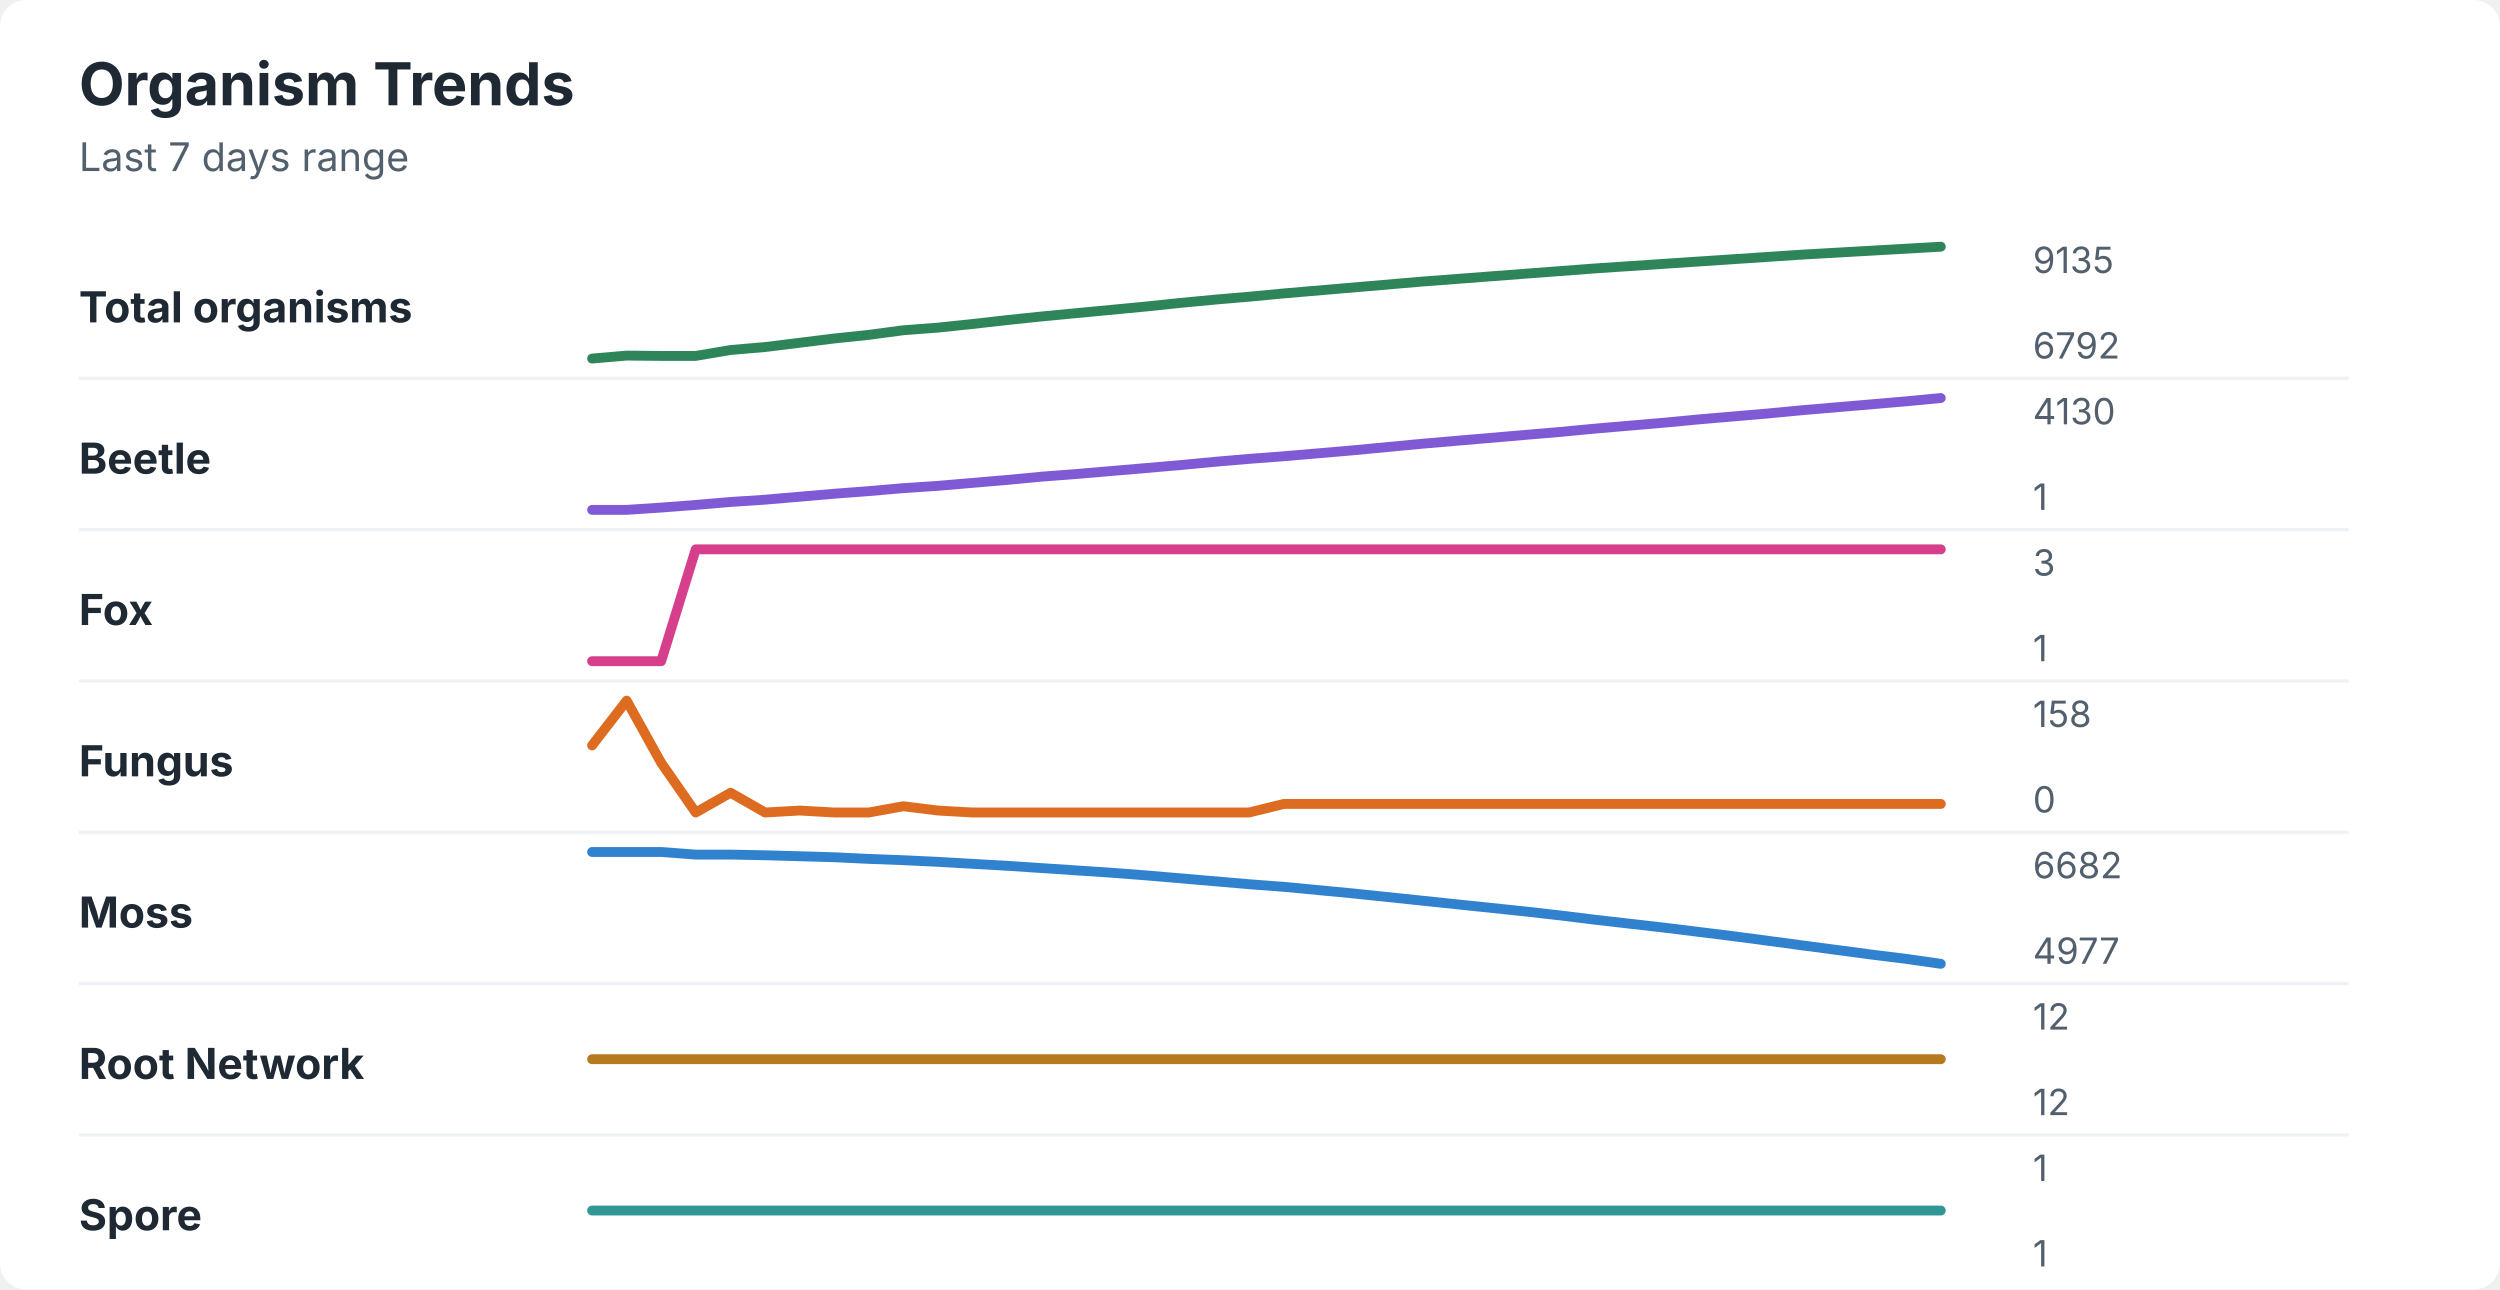
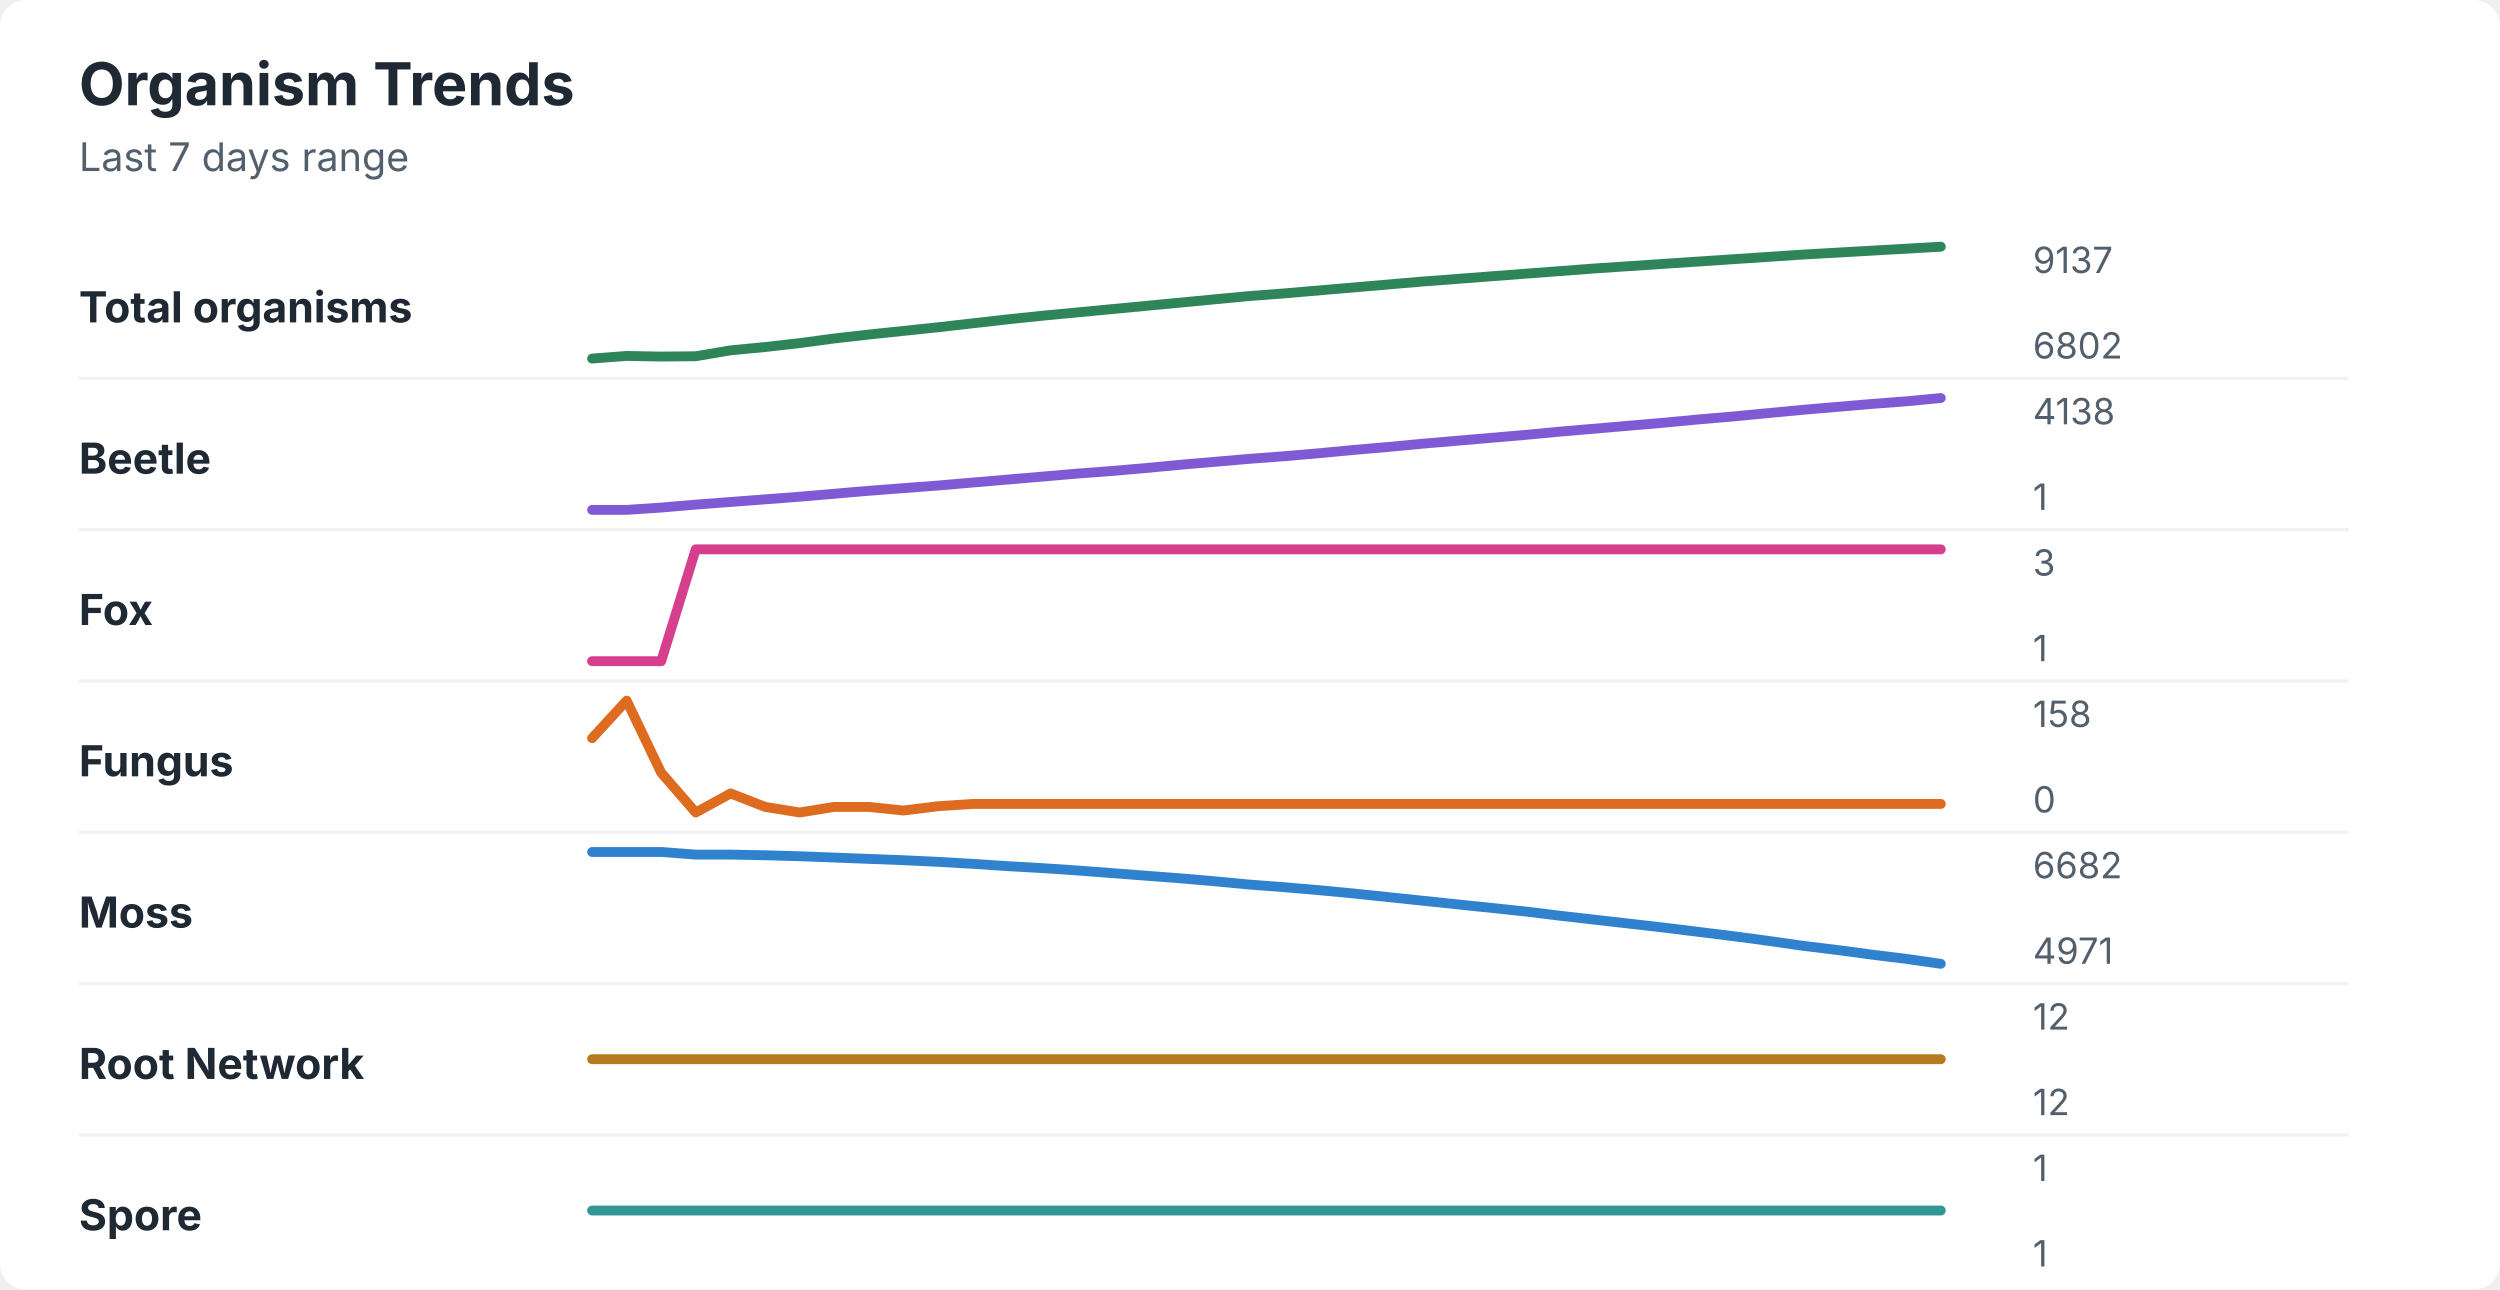
<svg xmlns="http://www.w3.org/2000/svg" width="760" height="392" viewBox="0 0 760 392" role="img" aria-labelledby="title desc">
  <rect width="760" height="392" rx="8" fill="#ffffff" />
  <style>
    text { font-family: -apple-system, BlinkMacSystemFont, "Segoe UI", sans-serif; }
    .title { font-size: 18px; font-weight: 700; fill: #1f2933; }
    .subtitle { font-size: 12px; fill: #52606d; }
    .label { font-size: 13px; font-weight: 650; fill: #1f2933; }
    .axis-value { font-size: 11px; fill: #52606d; }
    .separator { stroke: #eef2f7; stroke-width: 1; }
  </style>
  <text x="24" y="32" class="title">Organism Trends</text>
  <text x="24" y="52" class="subtitle">Last 7 days range</text>
  <text x="24" y="98" class="label">Total organisms</text>
-   <polyline points="180.0,109.0 190.5,108.1 201.0,108.2 211.5,108.2 222.1,106.4 232.6,105.5 243.1,104.2 253.6,102.9 264.1,101.8 274.6,100.4 285.1,99.6 295.6,98.5 306.2,97.3 316.7,96.2 327.2,95.2 337.7,94.2 348.2,93.2 358.7,92.1 369.2,91.1 379.7,90.2 390.3,89.2 400.8,88.3 411.3,87.4 421.8,86.5 432.3,85.6 442.8,84.8 453.3,84.0 463.8,83.2 474.4,82.4 484.9,81.6 495.4,80.9 505.9,80.2 516.4,79.5 526.9,78.8 537.4,78.1 547.9,77.4 558.5,76.8 569.0,76.2 579.5,75.6 590.0,75.0 " fill="none" stroke="#2f855a" stroke-width="3" stroke-linecap="round" stroke-linejoin="round" />
-   <text x="618" y="83" class="axis-value">9135</text>
-   <text x="618" y="109" class="axis-value">6792</text>
+   <polyline points="180.0,109.0 190.5,108.2 201.0,108.4 211.5,108.3 222.1,106.5 232.6,105.5 243.1,104.3 253.6,102.9 264.1,101.7 274.6,100.6 285.1,99.5 295.6,98.3 306.2,97.1 316.7,96.0 327.2,95.0 337.7,94.0 348.2,93.0 358.7,92.0 369.2,91.0 379.7,90.0 390.3,89.2 400.8,88.3 411.3,87.4 421.8,86.5 432.3,85.6 442.8,84.8 453.3,84.0 463.8,83.2 474.4,82.4 484.9,81.6 495.4,80.9 505.9,80.2 516.4,79.5 526.9,78.8 537.4,78.1 547.9,77.4 558.5,76.8 569.0,76.2 579.5,75.6 590.0,75.0 " fill="none" stroke="#2f855a" stroke-width="3" stroke-linecap="round" stroke-linejoin="round" />
+   <text x="618" y="83" class="axis-value">9137</text>
+   <text x="618" y="109" class="axis-value">6802</text>
  <line x1="24" y1="115.0" x2="714" y2="115.0" class="separator" />
  <text x="24" y="144" class="label">Beetle</text>
-   <polyline points="180.0,155.0 190.5,155.0 201.0,154.3 211.5,153.5 222.1,152.6 232.6,151.9 243.1,151.0 253.6,150.1 264.1,149.3 274.6,148.4 285.1,147.7 295.6,146.8 306.2,145.9 316.7,144.9 327.2,144.1 337.7,143.2 348.2,142.3 358.7,141.4 369.2,140.4 379.7,139.5 390.3,138.7 400.8,137.8 411.3,136.9 421.8,135.9 432.3,134.9 442.8,134.0 453.3,133.1 463.8,132.2 474.4,131.3 484.9,130.3 495.4,129.4 505.9,128.5 516.4,127.5 526.9,126.6 537.4,125.7 547.9,124.7 558.5,123.8 569.0,122.9 579.5,122.0 590.0,121.0 " fill="none" stroke="#805ad5" stroke-width="3" stroke-linecap="round" stroke-linejoin="round" />
-   <text x="618" y="129" class="axis-value">4130</text>
+   <polyline points="180.0,155.0 190.5,155.0 201.0,154.3 211.5,153.4 222.1,152.6 232.6,151.8 243.1,151.0 253.6,150.1 264.1,149.2 274.6,148.4 285.1,147.6 295.6,146.7 306.2,145.8 316.7,144.9 327.2,144.0 337.7,143.2 348.2,142.3 358.7,141.3 369.2,140.4 379.7,139.5 390.3,138.7 400.8,137.8 411.3,136.8 421.8,135.9 432.3,134.9 442.8,134.0 453.3,133.1 463.8,132.2 474.4,131.2 484.9,130.3 495.4,129.4 505.9,128.5 516.4,127.5 526.9,126.6 537.4,125.6 547.9,124.6 558.5,123.7 569.0,122.8 579.5,122.0 590.0,121.0 " fill="none" stroke="#805ad5" stroke-width="3" stroke-linecap="round" stroke-linejoin="round" />
+   <text x="618" y="129" class="axis-value">4138</text>
  <text x="618" y="155" class="axis-value">1</text>
  <line x1="24" y1="161.0" x2="714" y2="161.0" class="separator" />
  <text x="24" y="190" class="label">Fox</text>
  <polyline points="180.0,201.0 190.5,201.0 201.0,201.0 211.5,167.0 222.1,167.0 232.6,167.0 243.1,167.0 253.6,167.0 264.1,167.0 274.6,167.0 285.1,167.0 295.6,167.0 306.2,167.0 316.7,167.0 327.2,167.0 337.7,167.0 348.2,167.0 358.7,167.0 369.2,167.0 379.7,167.0 390.3,167.0 400.8,167.0 411.3,167.0 421.8,167.0 432.3,167.0 442.8,167.0 453.3,167.0 463.8,167.0 474.4,167.0 484.9,167.0 495.4,167.0 505.9,167.0 516.4,167.0 526.9,167.0 537.4,167.0 547.9,167.0 558.5,167.0 569.0,167.0 579.5,167.0 590.0,167.0 " fill="none" stroke="#d53f8c" stroke-width="3" stroke-linecap="round" stroke-linejoin="round" />
  <text x="618" y="175" class="axis-value">3</text>
  <text x="618" y="201" class="axis-value">1</text>
  <line x1="24" y1="207.0" x2="714" y2="207.0" class="separator" />
  <text x="24" y="236" class="label">Fungus</text>
-   <polyline points="180.0,226.6 190.5,213.0 201.0,231.9 211.5,247.0 222.1,241.0 232.6,247.0 243.1,246.4 253.6,247.0 264.1,247.0 274.6,245.1 285.1,246.4 295.6,247.0 306.2,247.0 316.7,247.0 327.2,247.0 337.7,247.0 348.2,247.0 358.7,247.0 369.2,247.0 379.7,247.0 390.3,244.4 400.8,244.4 411.3,244.4 421.8,244.4 432.3,244.4 442.8,244.4 453.3,244.4 463.8,244.4 474.4,244.4 484.9,244.4 495.4,244.4 505.9,244.4 516.4,244.4 526.9,244.4 537.4,244.4 547.9,244.4 558.5,244.4 569.0,244.4 579.5,244.4 590.0,244.4 " fill="none" stroke="#dd6b20" stroke-width="3" stroke-linecap="round" stroke-linejoin="round" />
+   <polyline points="180.0,224.4 190.5,213.0 201.0,234.9 211.5,247.0 222.1,241.2 232.6,245.3 243.1,247.0 253.6,245.3 264.1,245.3 274.6,246.4 285.1,245.1 295.6,244.4 306.2,244.4 316.7,244.4 327.2,244.4 337.7,244.4 348.2,244.4 358.7,244.4 369.2,244.4 379.7,244.4 390.3,244.4 400.8,244.4 411.3,244.4 421.8,244.4 432.3,244.4 442.8,244.4 453.3,244.4 463.8,244.4 474.4,244.4 484.9,244.4 495.4,244.4 505.9,244.4 516.4,244.4 526.9,244.4 537.4,244.4 547.9,244.4 558.5,244.4 569.0,244.4 579.5,244.4 590.0,244.4 " fill="none" stroke="#dd6b20" stroke-width="3" stroke-linecap="round" stroke-linejoin="round" />
  <text x="618" y="221" class="axis-value">158</text>
  <text x="618" y="247" class="axis-value">0</text>
  <line x1="24" y1="253.0" x2="714" y2="253.0" class="separator" />
  <text x="24" y="282" class="label">Moss</text>
-   <polyline points="180.0,259.0 190.5,259.0 201.0,259.0 211.5,259.8 222.1,259.8 232.6,260.0 243.1,260.3 253.6,260.6 264.1,261.1 274.6,261.5 285.1,262.0 295.6,262.6 306.2,263.2 316.7,263.9 327.2,264.6 337.7,265.3 348.2,266.1 358.7,267.0 369.2,267.9 379.7,268.8 390.3,269.6 400.8,270.6 411.3,271.6 421.8,272.7 432.3,273.8 442.8,274.9 453.3,276.0 463.8,277.1 474.4,278.3 484.9,279.6 495.4,280.8 505.9,282.0 516.4,283.3 526.9,284.6 537.4,286.0 547.9,287.4 558.5,288.8 569.0,290.2 579.5,291.5 590.0,293.0 " fill="none" stroke="#3182ce" stroke-width="3" stroke-linecap="round" stroke-linejoin="round" />
+   <polyline points="180.0,259.0 190.5,259.0 201.0,259.0 211.5,259.8 222.1,259.8 232.6,260.0 243.1,260.3 253.6,260.7 264.1,261.1 274.6,261.5 285.1,262.0 295.6,262.6 306.2,263.3 316.7,263.9 327.2,264.6 337.7,265.4 348.2,266.2 358.7,267.0 369.2,267.9 379.7,268.9 390.3,269.7 400.8,270.6 411.3,271.6 421.8,272.7 432.3,273.8 442.8,274.9 453.3,276.0 463.8,277.1 474.4,278.4 484.9,279.6 495.4,280.8 505.9,282.0 516.4,283.3 526.9,284.6 537.4,286.0 547.9,287.5 558.5,288.8 569.0,290.2 579.5,291.5 590.0,293.0 " fill="none" stroke="#3182ce" stroke-width="3" stroke-linecap="round" stroke-linejoin="round" />
  <text x="618" y="267" class="axis-value">6682</text>
-   <text x="618" y="293" class="axis-value">4977</text>
+   <text x="618" y="293" class="axis-value">4971</text>
  <line x1="24" y1="299.0" x2="714" y2="299.0" class="separator" />
  <text x="24" y="328" class="label">Root Network</text>
  <polyline points="180.0,322.0 190.5,322.0 201.0,322.0 211.5,322.0 222.1,322.0 232.6,322.0 243.1,322.0 253.6,322.0 264.1,322.0 274.6,322.0 285.1,322.0 295.6,322.0 306.2,322.0 316.7,322.0 327.2,322.0 337.7,322.0 348.2,322.0 358.7,322.0 369.2,322.0 379.7,322.0 390.3,322.0 400.8,322.0 411.3,322.0 421.8,322.0 432.3,322.0 442.8,322.0 453.3,322.0 463.8,322.0 474.4,322.0 484.9,322.0 495.4,322.0 505.9,322.0 516.4,322.0 526.9,322.0 537.4,322.0 547.9,322.0 558.5,322.0 569.0,322.0 579.5,322.0 590.0,322.0 " fill="none" stroke="#b7791f" stroke-width="3" stroke-linecap="round" stroke-linejoin="round" />
  <text x="618" y="313" class="axis-value">12</text>
  <text x="618" y="339" class="axis-value">12</text>
  <line x1="24" y1="345.0" x2="714" y2="345.0" class="separator" />
  <text x="24" y="374" class="label">Spore</text>
  <polyline points="180.0,368.0 190.5,368.0 201.0,368.0 211.5,368.0 222.1,368.0 232.6,368.0 243.1,368.0 253.6,368.0 264.1,368.0 274.6,368.0 285.1,368.0 295.6,368.0 306.2,368.0 316.7,368.0 327.2,368.0 337.7,368.0 348.2,368.0 358.7,368.0 369.2,368.0 379.7,368.0 390.3,368.0 400.8,368.0 411.3,368.0 421.8,368.0 432.3,368.0 442.8,368.0 453.3,368.0 463.8,368.0 474.4,368.0 484.9,368.0 495.4,368.0 505.9,368.0 516.4,368.0 526.9,368.0 537.4,368.0 547.9,368.0 558.5,368.0 569.0,368.0 579.5,368.0 590.0,368.0 " fill="none" stroke="#319795" stroke-width="3" stroke-linecap="round" stroke-linejoin="round" />
  <text x="618" y="359" class="axis-value">1</text>
  <text x="618" y="385" class="axis-value">1</text>
</svg>
